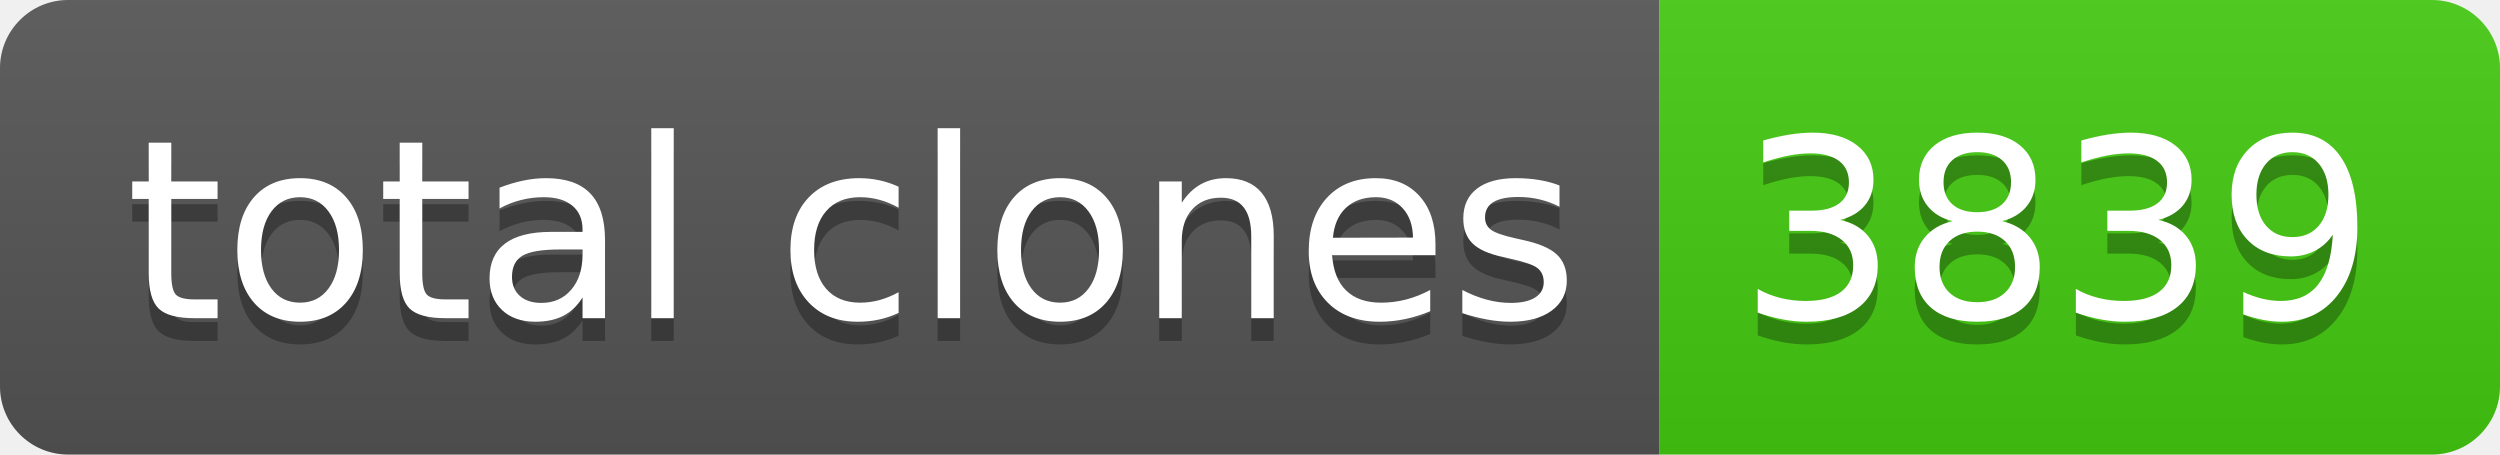
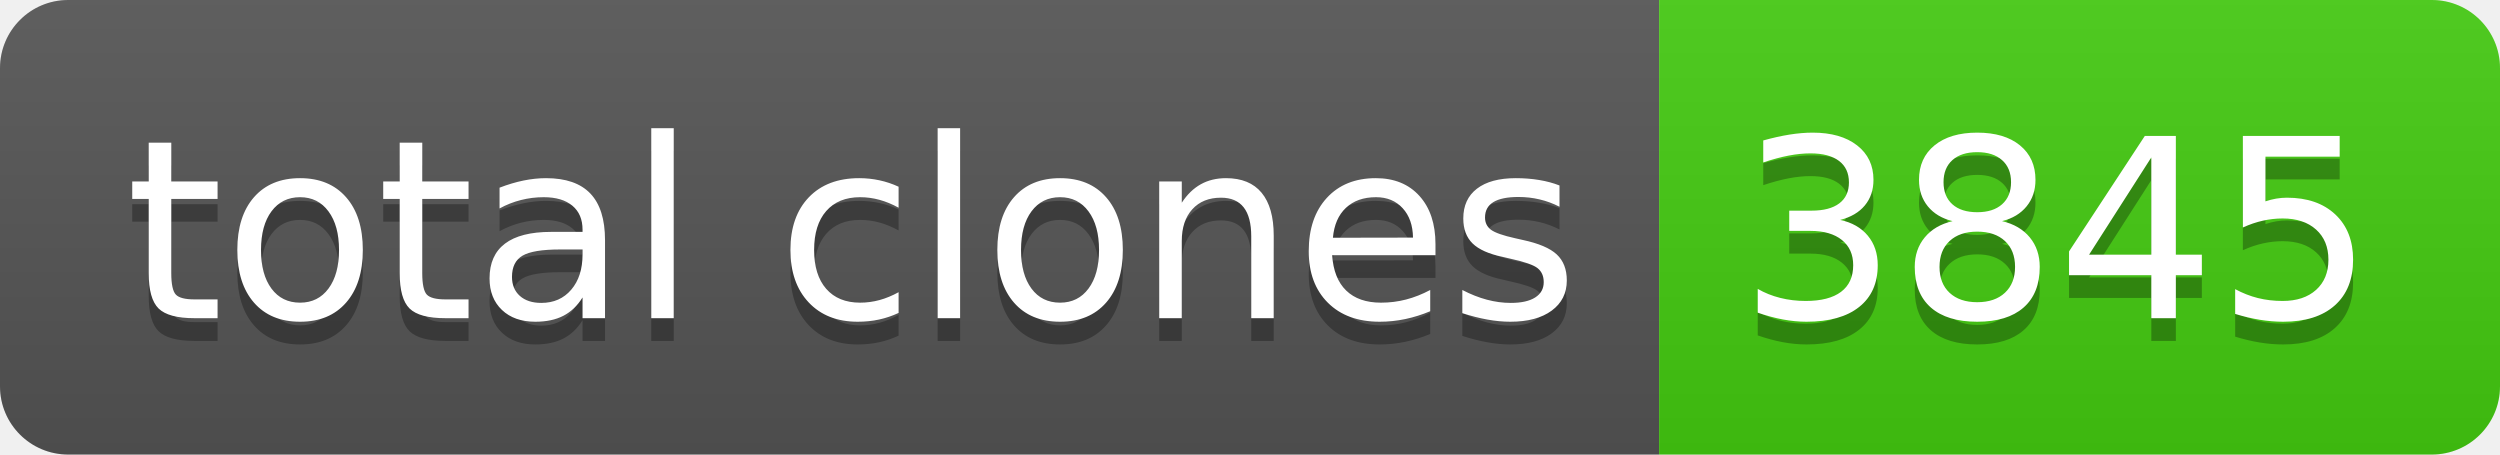
- <svg xmlns="http://www.w3.org/2000/svg" width="110" height="20" role="img" aria-label="total clones: 3839">
+ <svg xmlns="http://www.w3.org/2000/svg" width="110" height="20" role="img" aria-label="total clones: 3845">
  <linearGradient id="s" x2="0" y2="100%">
    <stop offset="0" stop-color="#bbb" stop-opacity=".1" />
    <stop offset="1" stop-opacity=".1" />
  </linearGradient>
  <clipPath id="r">
    <rect width="110" height="20" rx="3" fill="#fff" />
  </clipPath>
  <g clip-path="url(#r)">
    <rect width="73" height="20" fill="#555" />
    <rect x="73" width="37" height="20" fill="#4c1" />
    <rect width="110" height="20" fill="url(#s)" />
  </g>
  <g fill="#fff" text-anchor="middle" font-family="Verdana,Geneva,DejaVu Sans,sans-serif" text-rendering="geometricPrecision" font-size="110">
    <text aria-hidden="true" x="375" y="150" fill="#010101" fill-opacity=".3" transform="scale(.1)" textLength="630">total clones</text>
    <text x="375" y="140" transform="scale(.1)" fill="#fff" textLength="630">total clones</text>
-     <text aria-hidden="true" x="905" y="150" fill="#010101" fill-opacity=".3" transform="scale(.1)" textLength="270">3839</text>
-     <text x="905" y="140" transform="scale(.1)" fill="#fff" textLength="270">3839</text>
+     <text aria-hidden="true" x="905" y="150" fill="#010101" fill-opacity=".3" transform="scale(.1)" textLength="270">3845</text>
+     <text x="905" y="140" transform="scale(.1)" fill="#fff" textLength="270">3845</text>
  </g>
</svg>
